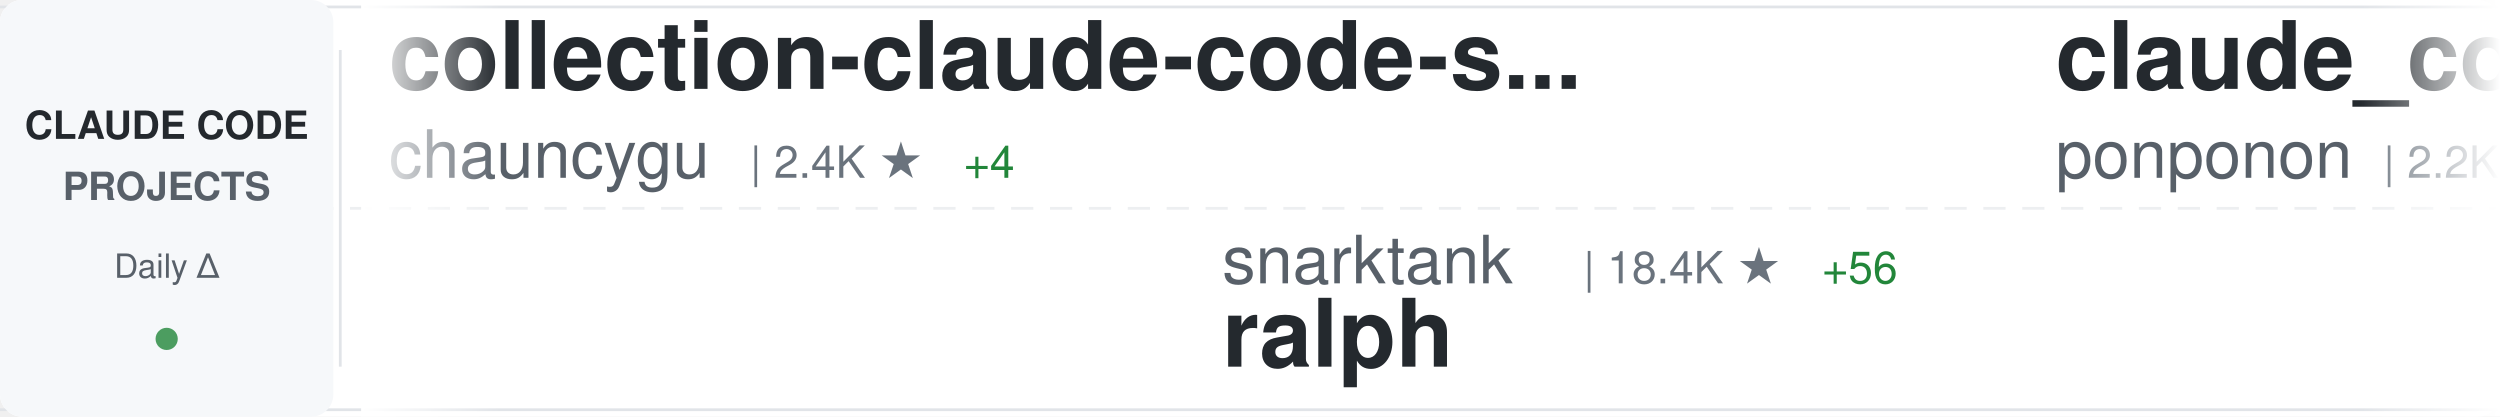
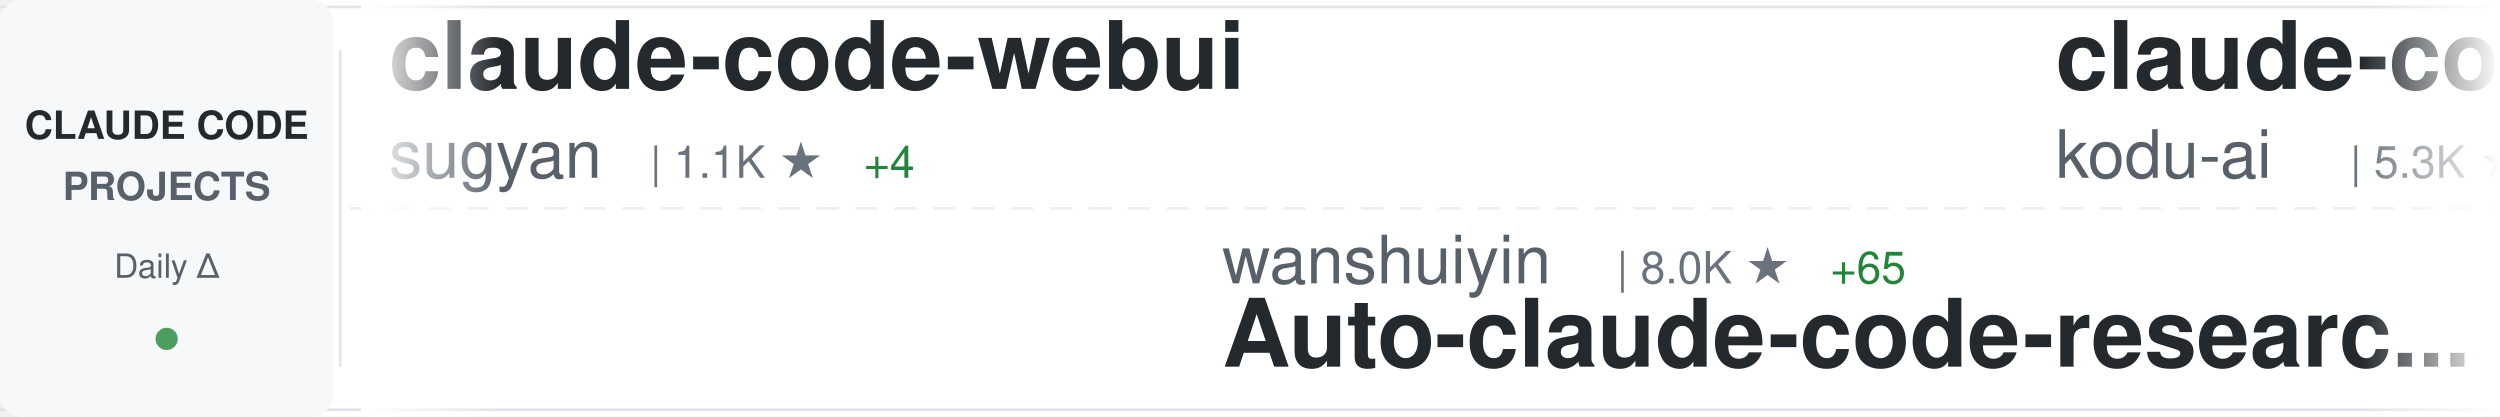
<svg xmlns="http://www.w3.org/2000/svg" width="900" height="150">
  <defs>
    <linearGradient id="awesomeLeftFade" x1="0%" y1="0%" x2="100%" y2="0%">
      <stop offset="0%" style="stop-color:#ffffff;stop-opacity:1" />
      <stop offset="100%" style="stop-color:#ffffff;stop-opacity:0" />
    </linearGradient>
    <linearGradient id="awesomeRightFade" x1="0%" y1="0%" x2="100%" y2="0%">
      <stop offset="0%" style="stop-color:#ffffff;stop-opacity:0" />
      <stop offset="100%" style="stop-color:#ffffff;stop-opacity:1" />
    </linearGradient>
  </defs>
  <rect width="900" height="150" fill="#ffffff" rx="8" />
  <rect x="0" y="2" width="900" height="1" fill="#e1e4e8" />
  <rect x="0" y="147" width="900" height="1" fill="#e1e4e8" />
  <line x1="0" y1="75" x2="900" y2="75" stroke="#e1e4e8" stroke-width="1" stroke-dasharray="8 6" opacity="0.6" />
  <rect x="0" y="0" width="120" height="150" fill="#f6f8fa" rx="8" />
  <text x="60" y="50" font-family="-apple-system, BlinkMacSystemFont, 'Segoe UI', Helvetica, Arial, sans-serif" font-size="14" font-weight="600" fill="#24292e" text-anchor="middle">CLAUDE CODE</text>
  <text x="60" y="72" font-family="-apple-system, BlinkMacSystemFont, 'Segoe UI', Helvetica, Arial, sans-serif" font-size="14" font-weight="600" fill="#586069" text-anchor="middle">PROJECTS</text>
  <text x="60" y="100" font-family="-apple-system, BlinkMacSystemFont, 'Segoe UI', Helvetica, Arial, sans-serif" font-size="12" font-weight="500" fill="#586069" text-anchor="middle">Daily Δ</text>
  <circle cx="60" cy="122" r="4" fill="#22863a" opacity="0.8" />
  <rect x="122" y="18" width="1" height="114" fill="#e1e4e8" />
  <clipPath id="awesomeTickerClip">
    <rect x="130" y="0" width="770" height="150" />
  </clipPath>
  <g clip-path="url(#awesomeTickerClip)">
    <g id="awesomeTickerItems">
      <animateTransform attributeName="transform" attributeType="XML" type="translate" from="0 0" to="-3000 0" dur="54s" repeatCount="indefinite" />
      <g transform="translate(0, 0)">
-         <text x="140" y="32" font-family="-apple-system, BlinkMacSystemFont, 'Segoe UI', Helvetica, Arial, sans-serif" font-size="34" font-weight="600" fill="#24292e">collection-claude-code-s...</text>
-         <text x="140" y="64" font-family="-apple-system, BlinkMacSystemFont, 'Segoe UI', Helvetica, Arial, sans-serif" font-size="24" font-weight="400" fill="#586069">chauncygu</text>
-         <text x="270" y="64" font-family="-apple-system, BlinkMacSystemFont, 'Segoe UI', Helvetica, Arial, sans-serif" font-size="16" font-weight="500" fill="#6a737d">| 2.4K ★</text>
-         <text x="347" y="64" font-family="-apple-system, BlinkMacSystemFont, 'Segoe UI', Helvetica, Arial, sans-serif" font-size="16" font-weight="500" fill="#22863a"> +4</text>
+         <text x="140" y="32" font-family="-apple-system, BlinkMacSystemFont, 'Segoe UI', Helvetica, Arial, sans-serif" font-size="34" font-weight="600" fill="#24292e">claude-code-webui</text>
+         <text x="140" y="64" font-family="-apple-system, BlinkMacSystemFont, 'Segoe UI', Helvetica, Arial, sans-serif" font-size="24" font-weight="400" fill="#586069">sugyan</text>
+         <text x="234" y="64" font-family="-apple-system, BlinkMacSystemFont, 'Segoe UI', Helvetica, Arial, sans-serif" font-size="16" font-weight="500" fill="#6a737d">| 1.1K ★</text>
+         <text x="311" y="64" font-family="-apple-system, BlinkMacSystemFont, 'Segoe UI', Helvetica, Arial, sans-serif" font-size="16" font-weight="500" fill="#22863a"> +4</text>
      </g>
      <g transform="translate(300, 0)">
-         <text x="140" y="102" font-family="-apple-system, BlinkMacSystemFont, 'Segoe UI', Helvetica, Arial, sans-serif" font-size="24" font-weight="400" fill="#586069">snarktank</text>
-         <text x="270" y="102" font-family="-apple-system, BlinkMacSystemFont, 'Segoe UI', Helvetica, Arial, sans-serif" font-size="16" font-weight="500" fill="#6a737d">| 18.4K ★</text>
-         <text x="356" y="102" font-family="-apple-system, BlinkMacSystemFont, 'Segoe UI', Helvetica, Arial, sans-serif" font-size="16" font-weight="500" fill="#22863a"> +56</text>
-         <text x="140" y="132" font-family="-apple-system, BlinkMacSystemFont, 'Segoe UI', Helvetica, Arial, sans-serif" font-size="34" font-weight="600" fill="#24292e">ralph</text>
+         <text x="140" y="102" font-family="-apple-system, BlinkMacSystemFont, 'Segoe UI', Helvetica, Arial, sans-serif" font-size="24" font-weight="400" fill="#586069">wanshuiyin</text>
+         <text x="282" y="102" font-family="-apple-system, BlinkMacSystemFont, 'Segoe UI', Helvetica, Arial, sans-serif" font-size="16" font-weight="500" fill="#6a737d">| 8.0K ★</text>
+         <text x="359" y="102" font-family="-apple-system, BlinkMacSystemFont, 'Segoe UI', Helvetica, Arial, sans-serif" font-size="16" font-weight="500" fill="#22863a"> +65</text>
+         <text x="140" y="132" font-family="-apple-system, BlinkMacSystemFont, 'Segoe UI', Helvetica, Arial, sans-serif" font-size="34" font-weight="600" fill="#24292e">Auto-claude-code-researc...</text>
      </g>
      <g transform="translate(600, 0)">
-         <text x="140" y="32" font-family="-apple-system, BlinkMacSystemFont, 'Segoe UI', Helvetica, Arial, sans-serif" font-size="34" font-weight="600" fill="#24292e">claude_code_src</text>
-         <text x="140" y="64" font-family="-apple-system, BlinkMacSystemFont, 'Segoe UI', Helvetica, Arial, sans-serif" font-size="24" font-weight="400" fill="#586069">ponponon</text>
-         <text x="258" y="64" font-family="-apple-system, BlinkMacSystemFont, 'Segoe UI', Helvetica, Arial, sans-serif" font-size="16" font-weight="500" fill="#6a737d">| 2.2K ★</text>
-         <text x="335" y="64" font-family="-apple-system, BlinkMacSystemFont, 'Segoe UI', Helvetica, Arial, sans-serif" font-size="16" font-weight="500" fill="#22863a"> +1</text>
+         <text x="140" y="32" font-family="-apple-system, BlinkMacSystemFont, 'Segoe UI', Helvetica, Arial, sans-serif" font-size="34" font-weight="600" fill="#24292e">claude-coder</text>
+         <text x="140" y="64" font-family="-apple-system, BlinkMacSystemFont, 'Segoe UI', Helvetica, Arial, sans-serif" font-size="24" font-weight="400" fill="#586069">kodu-ai</text>
+         <text x="246" y="64" font-family="-apple-system, BlinkMacSystemFont, 'Segoe UI', Helvetica, Arial, sans-serif" font-size="16" font-weight="500" fill="#6a737d">| 5.3K ★</text>
+         <text x="323" y="64" font-family="-apple-system, BlinkMacSystemFont, 'Segoe UI', Helvetica, Arial, sans-serif" font-size="16" font-weight="500" fill="#22863a"> +1</text>
      </g>
      <g transform="translate(900, 0)">
-         <text x="140" y="102" font-family="-apple-system, BlinkMacSystemFont, 'Segoe UI', Helvetica, Arial, sans-serif" font-size="24" font-weight="400" fill="#586069">lst97</text>
-         <text x="222" y="102" font-family="-apple-system, BlinkMacSystemFont, 'Segoe UI', Helvetica, Arial, sans-serif" font-size="16" font-weight="500" fill="#6a737d">| 1.6K ★</text>
-         <text x="299" y="102" font-family="-apple-system, BlinkMacSystemFont, 'Segoe UI', Helvetica, Arial, sans-serif" font-size="16" font-weight="500" fill="#22863a"> +1</text>
-         <text x="140" y="132" font-family="-apple-system, BlinkMacSystemFont, 'Segoe UI', Helvetica, Arial, sans-serif" font-size="34" font-weight="600" fill="#24292e">claude-code-sub-agents</text>
+         <text x="140" y="102" font-family="-apple-system, BlinkMacSystemFont, 'Segoe UI', Helvetica, Arial, sans-serif" font-size="24" font-weight="400" fill="#586069">siteboon</text>
+         <text x="258" y="102" font-family="-apple-system, BlinkMacSystemFont, 'Segoe UI', Helvetica, Arial, sans-serif" font-size="16" font-weight="500" fill="#6a737d">| 10.5K ★</text>
+         <text x="344" y="102" font-family="-apple-system, BlinkMacSystemFont, 'Segoe UI', Helvetica, Arial, sans-serif" font-size="16" font-weight="500" fill="#22863a"> +29</text>
+         <text x="140" y="132" font-family="-apple-system, BlinkMacSystemFont, 'Segoe UI', Helvetica, Arial, sans-serif" font-size="34" font-weight="600" fill="#24292e">claudecodeui</text>
      </g>
      <g transform="translate(1200, 0)">
-         <text x="140" y="32" font-family="-apple-system, BlinkMacSystemFont, 'Segoe UI', Helvetica, Arial, sans-serif" font-size="34" font-weight="600" fill="#24292e">claude-code-action</text>
-         <text x="140" y="64" font-family="-apple-system, BlinkMacSystemFont, 'Segoe UI', Helvetica, Arial, sans-serif" font-size="24" font-weight="400" fill="#586069">anthropics</text>
-         <text x="282" y="64" font-family="-apple-system, BlinkMacSystemFont, 'Segoe UI', Helvetica, Arial, sans-serif" font-size="16" font-weight="500" fill="#6a737d">| 7.4K ★</text>
-         <text x="359" y="64" font-family="-apple-system, BlinkMacSystemFont, 'Segoe UI', Helvetica, Arial, sans-serif" font-size="16" font-weight="500" fill="#22863a"> +13</text>
+         <text x="140" y="32" font-family="-apple-system, BlinkMacSystemFont, 'Segoe UI', Helvetica, Arial, sans-serif" font-size="34" font-weight="600" fill="#24292e">claude-code-source-build</text>
+         <text x="140" y="64" font-family="-apple-system, BlinkMacSystemFont, 'Segoe UI', Helvetica, Arial, sans-serif" font-size="24" font-weight="400" fill="#586069">andrew-kramer-inno</text>
+         <text x="378" y="64" font-family="-apple-system, BlinkMacSystemFont, 'Segoe UI', Helvetica, Arial, sans-serif" font-size="16" font-weight="500" fill="#6a737d">| 582 ★</text>
      </g>
      <g transform="translate(1500, 0)">
-         <text x="140" y="102" font-family="-apple-system, BlinkMacSystemFont, 'Segoe UI', Helvetica, Arial, sans-serif" font-size="24" font-weight="400" fill="#586069">ykdojo</text>
-         <text x="234" y="102" font-family="-apple-system, BlinkMacSystemFont, 'Segoe UI', Helvetica, Arial, sans-serif" font-size="16" font-weight="500" fill="#6a737d">| 8.1K ★</text>
-         <text x="311" y="102" font-family="-apple-system, BlinkMacSystemFont, 'Segoe UI', Helvetica, Arial, sans-serif" font-size="16" font-weight="500" fill="#22863a"> +15</text>
-         <text x="140" y="132" font-family="-apple-system, BlinkMacSystemFont, 'Segoe UI', Helvetica, Arial, sans-serif" font-size="34" font-weight="600" fill="#24292e">claude-code-tips</text>
+         <text x="140" y="102" font-family="-apple-system, BlinkMacSystemFont, 'Segoe UI', Helvetica, Arial, sans-serif" font-size="24" font-weight="400" fill="#586069">wshobson</text>
+         <text x="258" y="102" font-family="-apple-system, BlinkMacSystemFont, 'Segoe UI', Helvetica, Arial, sans-serif" font-size="16" font-weight="500" fill="#6a737d">| 34.7K ★</text>
+         <text x="344" y="102" font-family="-apple-system, BlinkMacSystemFont, 'Segoe UI', Helvetica, Arial, sans-serif" font-size="16" font-weight="500" fill="#22863a"> +43</text>
+         <text x="140" y="132" font-family="-apple-system, BlinkMacSystemFont, 'Segoe UI', Helvetica, Arial, sans-serif" font-size="34" font-weight="600" fill="#24292e">agents</text>
      </g>
      <g transform="translate(1800, 0)">
-         <text x="140" y="32" font-family="-apple-system, BlinkMacSystemFont, 'Segoe UI', Helvetica, Arial, sans-serif" font-size="34" font-weight="600" fill="#24292e">Claude-code</text>
-         <text x="140" y="64" font-family="-apple-system, BlinkMacSystemFont, 'Segoe UI', Helvetica, Arial, sans-serif" font-size="24" font-weight="400" fill="#586069">zstmfhy</text>
-         <text x="246" y="64" font-family="-apple-system, BlinkMacSystemFont, 'Segoe UI', Helvetica, Arial, sans-serif" font-size="16" font-weight="500" fill="#6a737d">| 190 ★</text>
+         <text x="140" y="32" font-family="-apple-system, BlinkMacSystemFont, 'Segoe UI', Helvetica, Arial, sans-serif" font-size="34" font-weight="600" fill="#24292e">antigravity-awesome-skil...</text>
+         <text x="140" y="64" font-family="-apple-system, BlinkMacSystemFont, 'Segoe UI', Helvetica, Arial, sans-serif" font-size="24" font-weight="400" fill="#586069">sickn33</text>
+         <text x="246" y="64" font-family="-apple-system, BlinkMacSystemFont, 'Segoe UI', Helvetica, Arial, sans-serif" font-size="16" font-weight="500" fill="#6a737d">| 36.2K ★</text>
+         <text x="332" y="64" font-family="-apple-system, BlinkMacSystemFont, 'Segoe UI', Helvetica, Arial, sans-serif" font-size="16" font-weight="500" fill="#22863a"> +141</text>
      </g>
      <g transform="translate(2100, 0)">
-         <text x="140" y="102" font-family="-apple-system, BlinkMacSystemFont, 'Segoe UI', Helvetica, Arial, sans-serif" font-size="24" font-weight="400" fill="#586069">sugyan</text>
-         <text x="234" y="102" font-family="-apple-system, BlinkMacSystemFont, 'Segoe UI', Helvetica, Arial, sans-serif" font-size="16" font-weight="500" fill="#6a737d">| 1.1K ★</text>
-         <text x="311" y="102" font-family="-apple-system, BlinkMacSystemFont, 'Segoe UI', Helvetica, Arial, sans-serif" font-size="16" font-weight="500" fill="#22863a"> +4</text>
-         <text x="140" y="132" font-family="-apple-system, BlinkMacSystemFont, 'Segoe UI', Helvetica, Arial, sans-serif" font-size="34" font-weight="600" fill="#24292e">claude-code-webui</text>
+         <text x="140" y="102" font-family="-apple-system, BlinkMacSystemFont, 'Segoe UI', Helvetica, Arial, sans-serif" font-size="24" font-weight="400" fill="#586069">Piebald-AI</text>
+         <text x="282" y="102" font-family="-apple-system, BlinkMacSystemFont, 'Segoe UI', Helvetica, Arial, sans-serif" font-size="16" font-weight="500" fill="#6a737d">| 9.9K ★</text>
+         <text x="359" y="102" font-family="-apple-system, BlinkMacSystemFont, 'Segoe UI', Helvetica, Arial, sans-serif" font-size="16" font-weight="500" fill="#22863a"> +31</text>
+         <text x="140" y="132" font-family="-apple-system, BlinkMacSystemFont, 'Segoe UI', Helvetica, Arial, sans-serif" font-size="34" font-weight="600" fill="#24292e">claude-code-system-promp...</text>
      </g>
      <g transform="translate(2400, 0)">
-         <text x="140" y="32" font-family="-apple-system, BlinkMacSystemFont, 'Segoe UI', Helvetica, Arial, sans-serif" font-size="34" font-weight="600" fill="#24292e">claude-code-pm-course</text>
-         <text x="140" y="64" font-family="-apple-system, BlinkMacSystemFont, 'Segoe UI', Helvetica, Arial, sans-serif" font-size="24" font-weight="400" fill="#586069">carlvellotti</text>
-         <text x="306" y="64" font-family="-apple-system, BlinkMacSystemFont, 'Segoe UI', Helvetica, Arial, sans-serif" font-size="16" font-weight="500" fill="#6a737d">| 1.9K ★</text>
-         <text x="383" y="64" font-family="-apple-system, BlinkMacSystemFont, 'Segoe UI', Helvetica, Arial, sans-serif" font-size="16" font-weight="500" fill="#22863a"> +3</text>
+         <text x="140" y="32" font-family="-apple-system, BlinkMacSystemFont, 'Segoe UI', Helvetica, Arial, sans-serif" font-size="34" font-weight="600" fill="#24292e">claude-code-templates</text>
+         <text x="140" y="64" font-family="-apple-system, BlinkMacSystemFont, 'Segoe UI', Helvetica, Arial, sans-serif" font-size="24" font-weight="400" fill="#586069">davila7</text>
+         <text x="246" y="64" font-family="-apple-system, BlinkMacSystemFont, 'Segoe UI', Helvetica, Arial, sans-serif" font-size="16" font-weight="500" fill="#6a737d">| 26.6K ★</text>
+         <text x="332" y="64" font-family="-apple-system, BlinkMacSystemFont, 'Segoe UI', Helvetica, Arial, sans-serif" font-size="16" font-weight="500" fill="#22863a"> +58</text>
      </g>
      <g transform="translate(2700, 0)">
-         <text x="140" y="102" font-family="-apple-system, BlinkMacSystemFont, 'Segoe UI', Helvetica, Arial, sans-serif" font-size="24" font-weight="400" fill="#586069">Yeachan-Heo</text>
-         <text x="294" y="102" font-family="-apple-system, BlinkMacSystemFont, 'Segoe UI', Helvetica, Arial, sans-serif" font-size="16" font-weight="500" fill="#6a737d">| 32.4K ★</text>
-         <text x="380" y="102" font-family="-apple-system, BlinkMacSystemFont, 'Segoe UI', Helvetica, Arial, sans-serif" font-size="16" font-weight="500" fill="#22863a"> +121</text>
-         <text x="140" y="132" font-family="-apple-system, BlinkMacSystemFont, 'Segoe UI', Helvetica, Arial, sans-serif" font-size="34" font-weight="600" fill="#24292e">oh-my-claudecode</text>
+         <text x="140" y="102" font-family="-apple-system, BlinkMacSystemFont, 'Segoe UI', Helvetica, Arial, sans-serif" font-size="24" font-weight="400" fill="#586069">qwibitai</text>
+         <text x="258" y="102" font-family="-apple-system, BlinkMacSystemFont, 'Segoe UI', Helvetica, Arial, sans-serif" font-size="16" font-weight="500" fill="#6a737d">| 28.5K ★</text>
+         <text x="344" y="102" font-family="-apple-system, BlinkMacSystemFont, 'Segoe UI', Helvetica, Arial, sans-serif" font-size="16" font-weight="500" fill="#22863a"> +34</text>
+         <text x="140" y="132" font-family="-apple-system, BlinkMacSystemFont, 'Segoe UI', Helvetica, Arial, sans-serif" font-size="34" font-weight="600" fill="#24292e">nanoclaw</text>
      </g>
      <g transform="translate(3000, 0)">
-         <text x="140" y="32" font-family="-apple-system, BlinkMacSystemFont, 'Segoe UI', Helvetica, Arial, sans-serif" font-size="34" font-weight="600" fill="#24292e">collection-claude-code-s...</text>
-         <text x="140" y="64" font-family="-apple-system, BlinkMacSystemFont, 'Segoe UI', Helvetica, Arial, sans-serif" font-size="24" font-weight="400" fill="#586069">chauncygu</text>
-         <text x="270" y="64" font-family="-apple-system, BlinkMacSystemFont, 'Segoe UI', Helvetica, Arial, sans-serif" font-size="16" font-weight="500" fill="#6a737d">| 2.4K ★</text>
-         <text x="347" y="64" font-family="-apple-system, BlinkMacSystemFont, 'Segoe UI', Helvetica, Arial, sans-serif" font-size="16" font-weight="500" fill="#22863a"> +4</text>
+         <text x="140" y="32" font-family="-apple-system, BlinkMacSystemFont, 'Segoe UI', Helvetica, Arial, sans-serif" font-size="34" font-weight="600" fill="#24292e">claude-code-webui</text>
+         <text x="140" y="64" font-family="-apple-system, BlinkMacSystemFont, 'Segoe UI', Helvetica, Arial, sans-serif" font-size="24" font-weight="400" fill="#586069">sugyan</text>
+         <text x="234" y="64" font-family="-apple-system, BlinkMacSystemFont, 'Segoe UI', Helvetica, Arial, sans-serif" font-size="16" font-weight="500" fill="#6a737d">| 1.1K ★</text>
+         <text x="311" y="64" font-family="-apple-system, BlinkMacSystemFont, 'Segoe UI', Helvetica, Arial, sans-serif" font-size="16" font-weight="500" fill="#22863a"> +4</text>
      </g>
      <g transform="translate(3300, 0)">
-         <text x="140" y="102" font-family="-apple-system, BlinkMacSystemFont, 'Segoe UI', Helvetica, Arial, sans-serif" font-size="24" font-weight="400" fill="#586069">snarktank</text>
-         <text x="270" y="102" font-family="-apple-system, BlinkMacSystemFont, 'Segoe UI', Helvetica, Arial, sans-serif" font-size="16" font-weight="500" fill="#6a737d">| 18.4K ★</text>
-         <text x="356" y="102" font-family="-apple-system, BlinkMacSystemFont, 'Segoe UI', Helvetica, Arial, sans-serif" font-size="16" font-weight="500" fill="#22863a"> +56</text>
-         <text x="140" y="132" font-family="-apple-system, BlinkMacSystemFont, 'Segoe UI', Helvetica, Arial, sans-serif" font-size="34" font-weight="600" fill="#24292e">ralph</text>
+         <text x="140" y="102" font-family="-apple-system, BlinkMacSystemFont, 'Segoe UI', Helvetica, Arial, sans-serif" font-size="24" font-weight="400" fill="#586069">wanshuiyin</text>
+         <text x="282" y="102" font-family="-apple-system, BlinkMacSystemFont, 'Segoe UI', Helvetica, Arial, sans-serif" font-size="16" font-weight="500" fill="#6a737d">| 8.0K ★</text>
+         <text x="359" y="102" font-family="-apple-system, BlinkMacSystemFont, 'Segoe UI', Helvetica, Arial, sans-serif" font-size="16" font-weight="500" fill="#22863a"> +65</text>
+         <text x="140" y="132" font-family="-apple-system, BlinkMacSystemFont, 'Segoe UI', Helvetica, Arial, sans-serif" font-size="34" font-weight="600" fill="#24292e">Auto-claude-code-researc...</text>
      </g>
      <g transform="translate(3600, 0)">
-         <text x="140" y="32" font-family="-apple-system, BlinkMacSystemFont, 'Segoe UI', Helvetica, Arial, sans-serif" font-size="34" font-weight="600" fill="#24292e">claude_code_src</text>
-         <text x="140" y="64" font-family="-apple-system, BlinkMacSystemFont, 'Segoe UI', Helvetica, Arial, sans-serif" font-size="24" font-weight="400" fill="#586069">ponponon</text>
-         <text x="258" y="64" font-family="-apple-system, BlinkMacSystemFont, 'Segoe UI', Helvetica, Arial, sans-serif" font-size="16" font-weight="500" fill="#6a737d">| 2.2K ★</text>
-         <text x="335" y="64" font-family="-apple-system, BlinkMacSystemFont, 'Segoe UI', Helvetica, Arial, sans-serif" font-size="16" font-weight="500" fill="#22863a"> +1</text>
+         <text x="140" y="32" font-family="-apple-system, BlinkMacSystemFont, 'Segoe UI', Helvetica, Arial, sans-serif" font-size="34" font-weight="600" fill="#24292e">claude-coder</text>
+         <text x="140" y="64" font-family="-apple-system, BlinkMacSystemFont, 'Segoe UI', Helvetica, Arial, sans-serif" font-size="24" font-weight="400" fill="#586069">kodu-ai</text>
+         <text x="246" y="64" font-family="-apple-system, BlinkMacSystemFont, 'Segoe UI', Helvetica, Arial, sans-serif" font-size="16" font-weight="500" fill="#6a737d">| 5.3K ★</text>
+         <text x="323" y="64" font-family="-apple-system, BlinkMacSystemFont, 'Segoe UI', Helvetica, Arial, sans-serif" font-size="16" font-weight="500" fill="#22863a"> +1</text>
      </g>
      <g transform="translate(3900, 0)">
-         <text x="140" y="102" font-family="-apple-system, BlinkMacSystemFont, 'Segoe UI', Helvetica, Arial, sans-serif" font-size="24" font-weight="400" fill="#586069">lst97</text>
-         <text x="222" y="102" font-family="-apple-system, BlinkMacSystemFont, 'Segoe UI', Helvetica, Arial, sans-serif" font-size="16" font-weight="500" fill="#6a737d">| 1.6K ★</text>
-         <text x="299" y="102" font-family="-apple-system, BlinkMacSystemFont, 'Segoe UI', Helvetica, Arial, sans-serif" font-size="16" font-weight="500" fill="#22863a"> +1</text>
-         <text x="140" y="132" font-family="-apple-system, BlinkMacSystemFont, 'Segoe UI', Helvetica, Arial, sans-serif" font-size="34" font-weight="600" fill="#24292e">claude-code-sub-agents</text>
+         <text x="140" y="102" font-family="-apple-system, BlinkMacSystemFont, 'Segoe UI', Helvetica, Arial, sans-serif" font-size="24" font-weight="400" fill="#586069">siteboon</text>
+         <text x="258" y="102" font-family="-apple-system, BlinkMacSystemFont, 'Segoe UI', Helvetica, Arial, sans-serif" font-size="16" font-weight="500" fill="#6a737d">| 10.5K ★</text>
+         <text x="344" y="102" font-family="-apple-system, BlinkMacSystemFont, 'Segoe UI', Helvetica, Arial, sans-serif" font-size="16" font-weight="500" fill="#22863a"> +29</text>
+         <text x="140" y="132" font-family="-apple-system, BlinkMacSystemFont, 'Segoe UI', Helvetica, Arial, sans-serif" font-size="34" font-weight="600" fill="#24292e">claudecodeui</text>
      </g>
    </g>
  </g>
  <rect x="130" y="0" width="50" height="150" fill="url(#awesomeLeftFade)" />
  <rect x="850" y="0" width="50" height="150" fill="url(#awesomeRightFade)" />
</svg>
